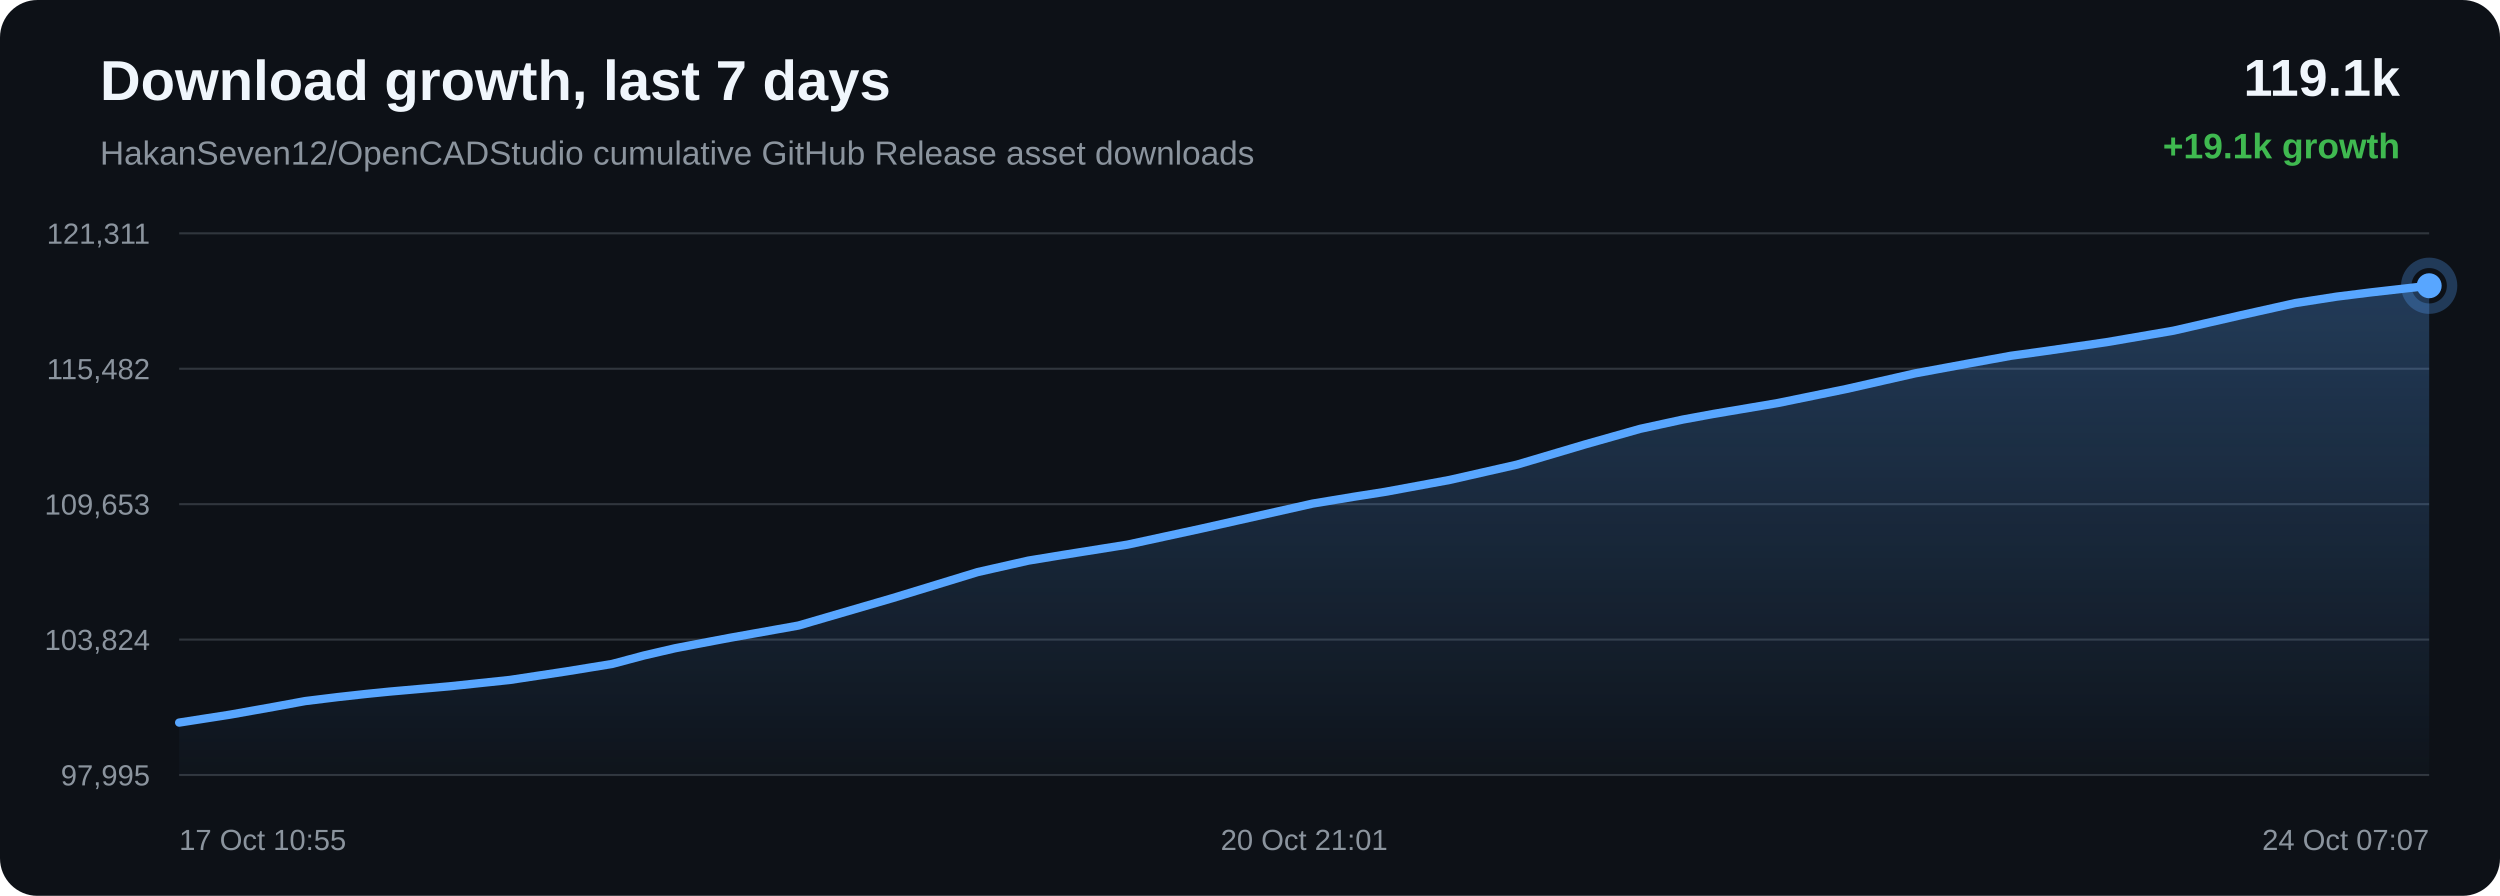
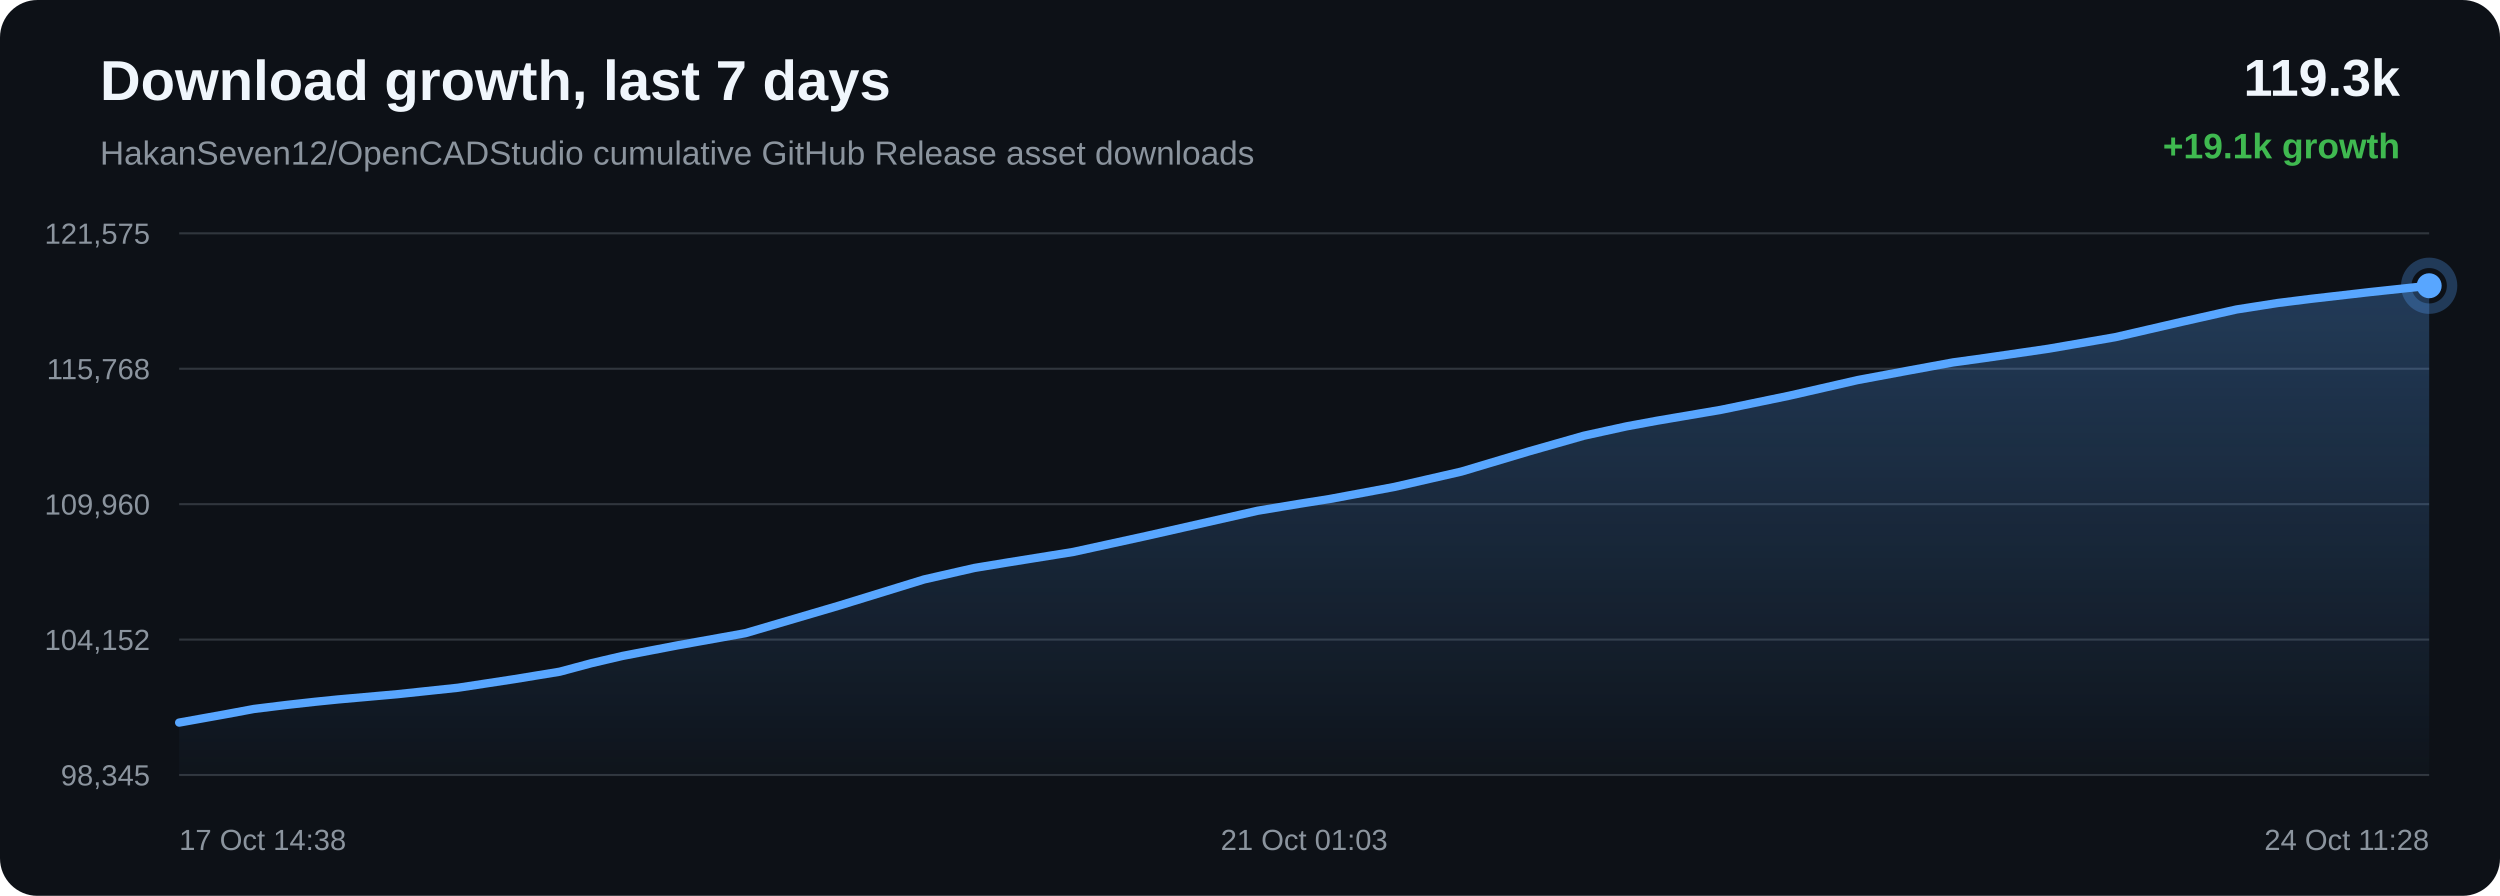
<svg xmlns="http://www.w3.org/2000/svg" width="1200" height="430" viewBox="0 0 1200 430">
  <defs>
    <linearGradient id="area" x1="0" x2="0" y1="0" y2="1">
      <stop offset="0%" stop-color="#58a6ff" stop-opacity="0.28" />
      <stop offset="100%" stop-color="#58a6ff" stop-opacity="0.02" />
    </linearGradient>
  </defs>
  <rect width="100%" height="100%" rx="18" fill="#0d1117" />
  <text x="48" y="48" fill="#f0f6fc" font-family="Arial, sans-serif" font-size="27" font-weight="700">Download growth, last 7 days</text>
  <text x="48" y="79" fill="#8b949e" font-family="Arial, sans-serif" font-size="16">HakanSeven12/OpenCADStudio cumulative GitHub Release asset downloads</text>
-   <text x="1152" y="46" text-anchor="end" fill="#f0f6fc" font-family="Arial, sans-serif" font-size="25" font-weight="700">119.1k</text>
+   <text x="1152" y="46" text-anchor="end" fill="#f0f6fc" font-family="Arial, sans-serif" font-size="25" font-weight="700">119.3k</text>
  <text x="1152" y="76" text-anchor="end" fill="#3fb950" font-family="Arial, sans-serif" font-size="17" font-weight="700">+19.1k growth</text>
  <line x1="86" y1="112.00" x2="1166" y2="112.00" stroke="#30363d" stroke-width="1" />
  <line x1="86" y1="177.00" x2="1166" y2="177.00" stroke="#30363d" stroke-width="1" />
  <line x1="86" y1="242.00" x2="1166" y2="242.00" stroke="#30363d" stroke-width="1" />
  <line x1="86" y1="307.00" x2="1166" y2="307.00" stroke="#30363d" stroke-width="1" />
  <line x1="86" y1="372.00" x2="1166" y2="372.00" stroke="#30363d" stroke-width="1" />
-   <text x="72" y="117.00" text-anchor="end" fill="#8b949e" font-family="Arial, sans-serif" font-size="14">121,311</text>
-   <text x="72" y="182.00" text-anchor="end" fill="#8b949e" font-family="Arial, sans-serif" font-size="14">115,482</text>
-   <text x="72" y="247.00" text-anchor="end" fill="#8b949e" font-family="Arial, sans-serif" font-size="14">109,653</text>
-   <text x="72" y="312.00" text-anchor="end" fill="#8b949e" font-family="Arial, sans-serif" font-size="14">103,824</text>
-   <text x="72" y="377.00" text-anchor="end" fill="#8b949e" font-family="Arial, sans-serif" font-size="14">97,995</text>
-   <path d="M 86.00 346.84 L 110.45 343.03 L 132.08 339.17 L 146.47 336.52 L 162.21 334.59 L 175.83 333.08 L 186.75 331.99 L 215.67 329.44 L 244.76 326.37 L 271.86 322.27 L 293.84 318.69 L 309.13 314.62 L 323.96 311.18 L 336.92 308.69 L 350.38 306.14 L 383.26 300.26 L 428.53 287.06 L 469.34 274.58 L 493.62 269.09 L 509.79 266.43 L 541.27 261.41 L 576.41 253.79 L 630.09 241.72 L 649.82 238.45 L 664.76 236.10 L 695.85 230.36 L 728.23 223.00 L 761.05 213.26 L 787.24 205.85 L 807.79 201.38 L 822.44 198.69 L 853.32 193.46 L 886.24 186.71 L 919.18 179.23 L 944.44 174.56 L 965.22 170.77 L 980.36 168.69 L 1011.13 164.24 L 1043.28 158.72 L 1075.52 151.33 L 1101.72 145.48 L 1121.62 142.38 L 1137.83 140.36 L 1166.00 137.16 L 1166.00 372.00 L 86.00 372.00 Z" fill="url(#area)" />
-   <path d="M 86.00 346.84 L 110.45 343.03 L 132.08 339.17 L 146.47 336.52 L 162.21 334.59 L 175.83 333.08 L 186.75 331.99 L 215.67 329.44 L 244.76 326.37 L 271.86 322.27 L 293.84 318.69 L 309.13 314.62 L 323.96 311.18 L 336.92 308.69 L 350.38 306.14 L 383.26 300.26 L 428.53 287.06 L 469.34 274.58 L 493.62 269.09 L 509.79 266.43 L 541.27 261.41 L 576.41 253.79 L 630.09 241.72 L 649.82 238.45 L 664.76 236.10 L 695.85 230.36 L 728.23 223.00 L 761.05 213.26 L 787.24 205.85 L 807.79 201.38 L 822.44 198.69 L 853.32 193.46 L 886.24 186.71 L 919.18 179.23 L 944.44 174.56 L 965.22 170.77 L 980.36 168.69 L 1011.13 164.24 L 1043.28 158.72 L 1075.52 151.33 L 1101.72 145.48 L 1121.62 142.38 L 1137.83 140.36 L 1166.00 137.16" fill="none" stroke="#58a6ff" stroke-width="4" stroke-linecap="round" stroke-linejoin="round" />
+   <text x="72" y="117.00" text-anchor="end" fill="#8b949e" font-family="Arial, sans-serif" font-size="14">121,575</text>
+   <text x="72" y="182.00" text-anchor="end" fill="#8b949e" font-family="Arial, sans-serif" font-size="14">115,768</text>
+   <text x="72" y="247.00" text-anchor="end" fill="#8b949e" font-family="Arial, sans-serif" font-size="14">109,960</text>
+   <text x="72" y="312.00" text-anchor="end" fill="#8b949e" font-family="Arial, sans-serif" font-size="14">104,152</text>
+   <text x="72" y="377.00" text-anchor="end" fill="#8b949e" font-family="Arial, sans-serif" font-size="14">98,345</text>
+   <path d="M 86.00 346.84 L 107.55 342.97 L 121.89 340.30 L 137.56 338.37 L 151.13 336.86 L 162.01 335.76 L 190.82 333.20 L 219.80 330.12 L 246.80 326.00 L 268.70 322.41 L 283.93 318.32 L 298.70 314.87 L 311.61 312.38 L 325.02 309.81 L 357.78 303.92 L 402.88 290.66 L 443.53 278.14 L 467.72 272.62 L 483.82 269.96 L 515.19 264.92 L 550.19 257.27 L 603.67 245.16 L 623.32 241.88 L 638.20 239.52 L 669.17 233.75 L 701.44 226.36 L 734.13 216.59 L 760.22 209.15 L 780.69 204.66 L 795.29 201.96 L 826.05 196.72 L 858.84 189.94 L 891.66 182.43 L 916.82 177.74 L 937.53 173.94 L 952.61 171.86 L 983.26 167.39 L 1015.28 161.85 L 1047.41 154.43 L 1073.50 148.55 L 1093.33 145.44 L 1109.48 143.42 L 1137.54 140.20 L 1166.00 137.16 L 1166.00 372.00 L 86.00 372.00 Z" fill="url(#area)" />
+   <path d="M 86.00 346.84 L 107.55 342.97 L 121.89 340.30 L 137.56 338.37 L 151.13 336.86 L 162.01 335.76 L 190.82 333.20 L 219.80 330.12 L 246.80 326.00 L 268.70 322.41 L 283.93 318.32 L 298.70 314.87 L 311.61 312.38 L 325.02 309.81 L 357.78 303.92 L 402.88 290.66 L 443.53 278.14 L 467.72 272.62 L 483.82 269.96 L 515.19 264.92 L 550.19 257.27 L 603.67 245.16 L 623.32 241.88 L 638.20 239.52 L 669.17 233.75 L 701.44 226.36 L 734.13 216.59 L 760.22 209.15 L 780.69 204.66 L 795.29 201.96 L 826.05 196.72 L 858.84 189.94 L 891.66 182.43 L 916.82 177.74 L 937.53 173.94 L 952.61 171.86 L 983.26 167.39 L 1015.28 161.85 L 1047.41 154.43 L 1073.50 148.55 L 1093.33 145.44 L 1109.48 143.42 L 1137.54 140.20 L 1166.00 137.16" fill="none" stroke="#58a6ff" stroke-width="4" stroke-linecap="round" stroke-linejoin="round" />
  <circle cx="1166.00" cy="137.16" r="6" fill="#58a6ff" />
  <circle cx="1166.00" cy="137.16" r="11" fill="none" stroke="#58a6ff" stroke-opacity="0.28" stroke-width="5" />
-   <text x="86.00" y="408" text-anchor="start" fill="#8b949e" font-family="Arial, sans-serif" font-size="14">17 Oct 10:55</text>
-   <text x="626.00" y="408" text-anchor="middle" fill="#8b949e" font-family="Arial, sans-serif" font-size="14">20 Oct 21:01</text>
-   <text x="1166.00" y="408" text-anchor="end" fill="#8b949e" font-family="Arial, sans-serif" font-size="14">24 Oct 07:07</text>
+   <text x="86.00" y="408" text-anchor="start" fill="#8b949e" font-family="Arial, sans-serif" font-size="14">17 Oct 14:38</text>
+   <text x="626.00" y="408" text-anchor="middle" fill="#8b949e" font-family="Arial, sans-serif" font-size="14">21 Oct 01:03</text>
+   <text x="1166.00" y="408" text-anchor="end" fill="#8b949e" font-family="Arial, sans-serif" font-size="14">24 Oct 11:28</text>
</svg>
